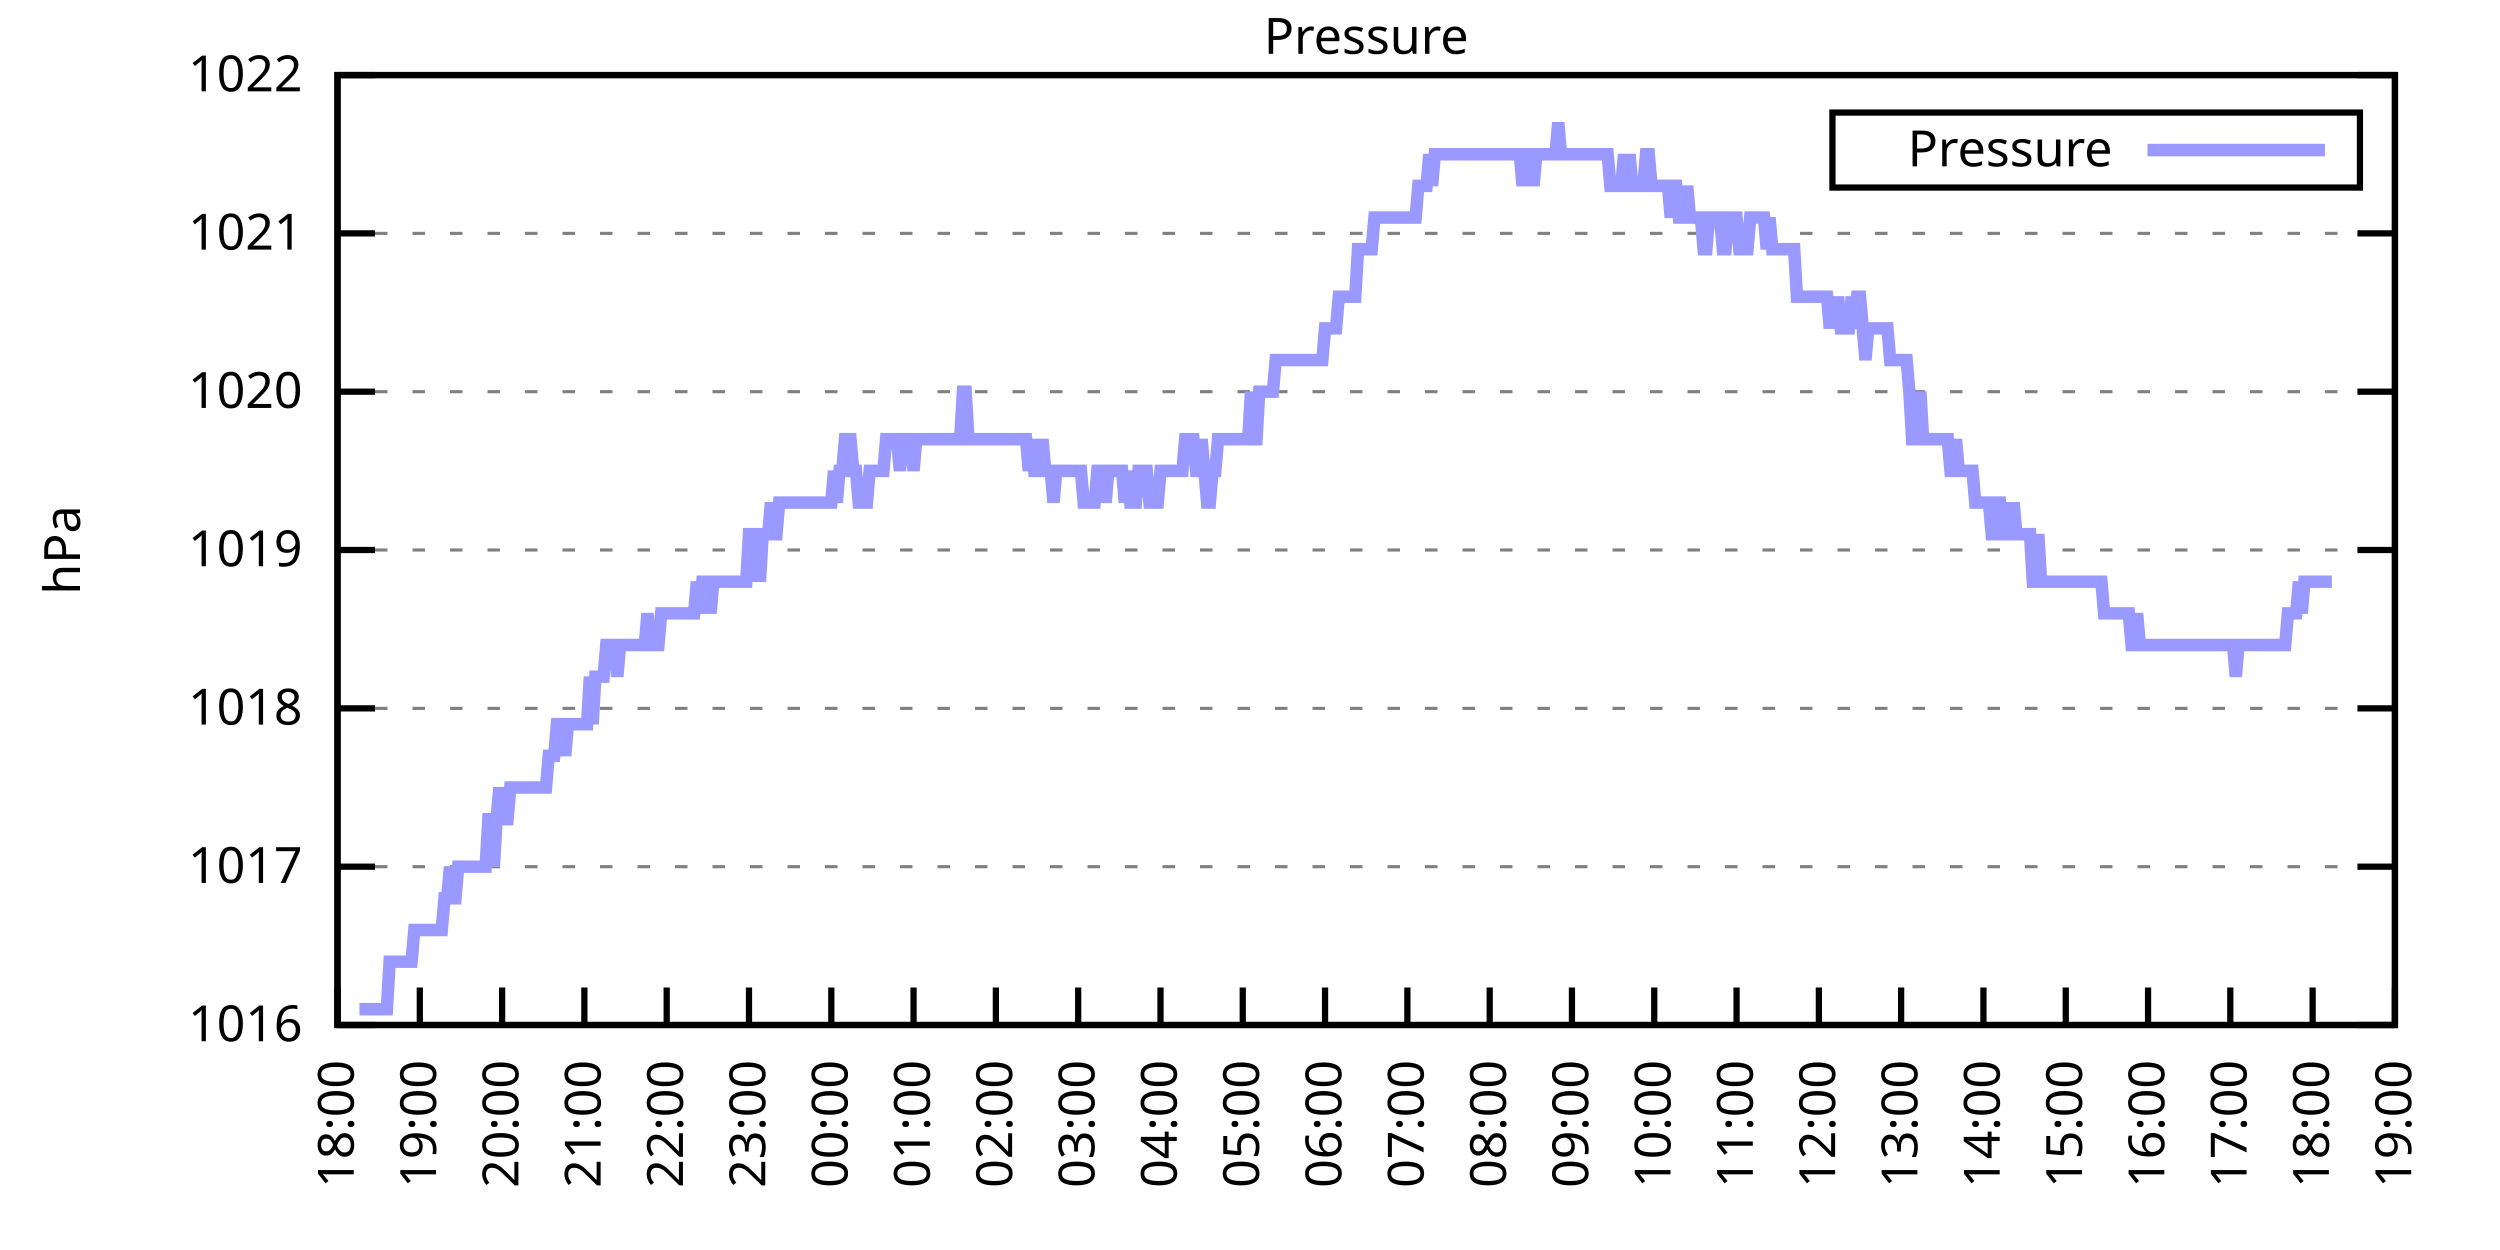
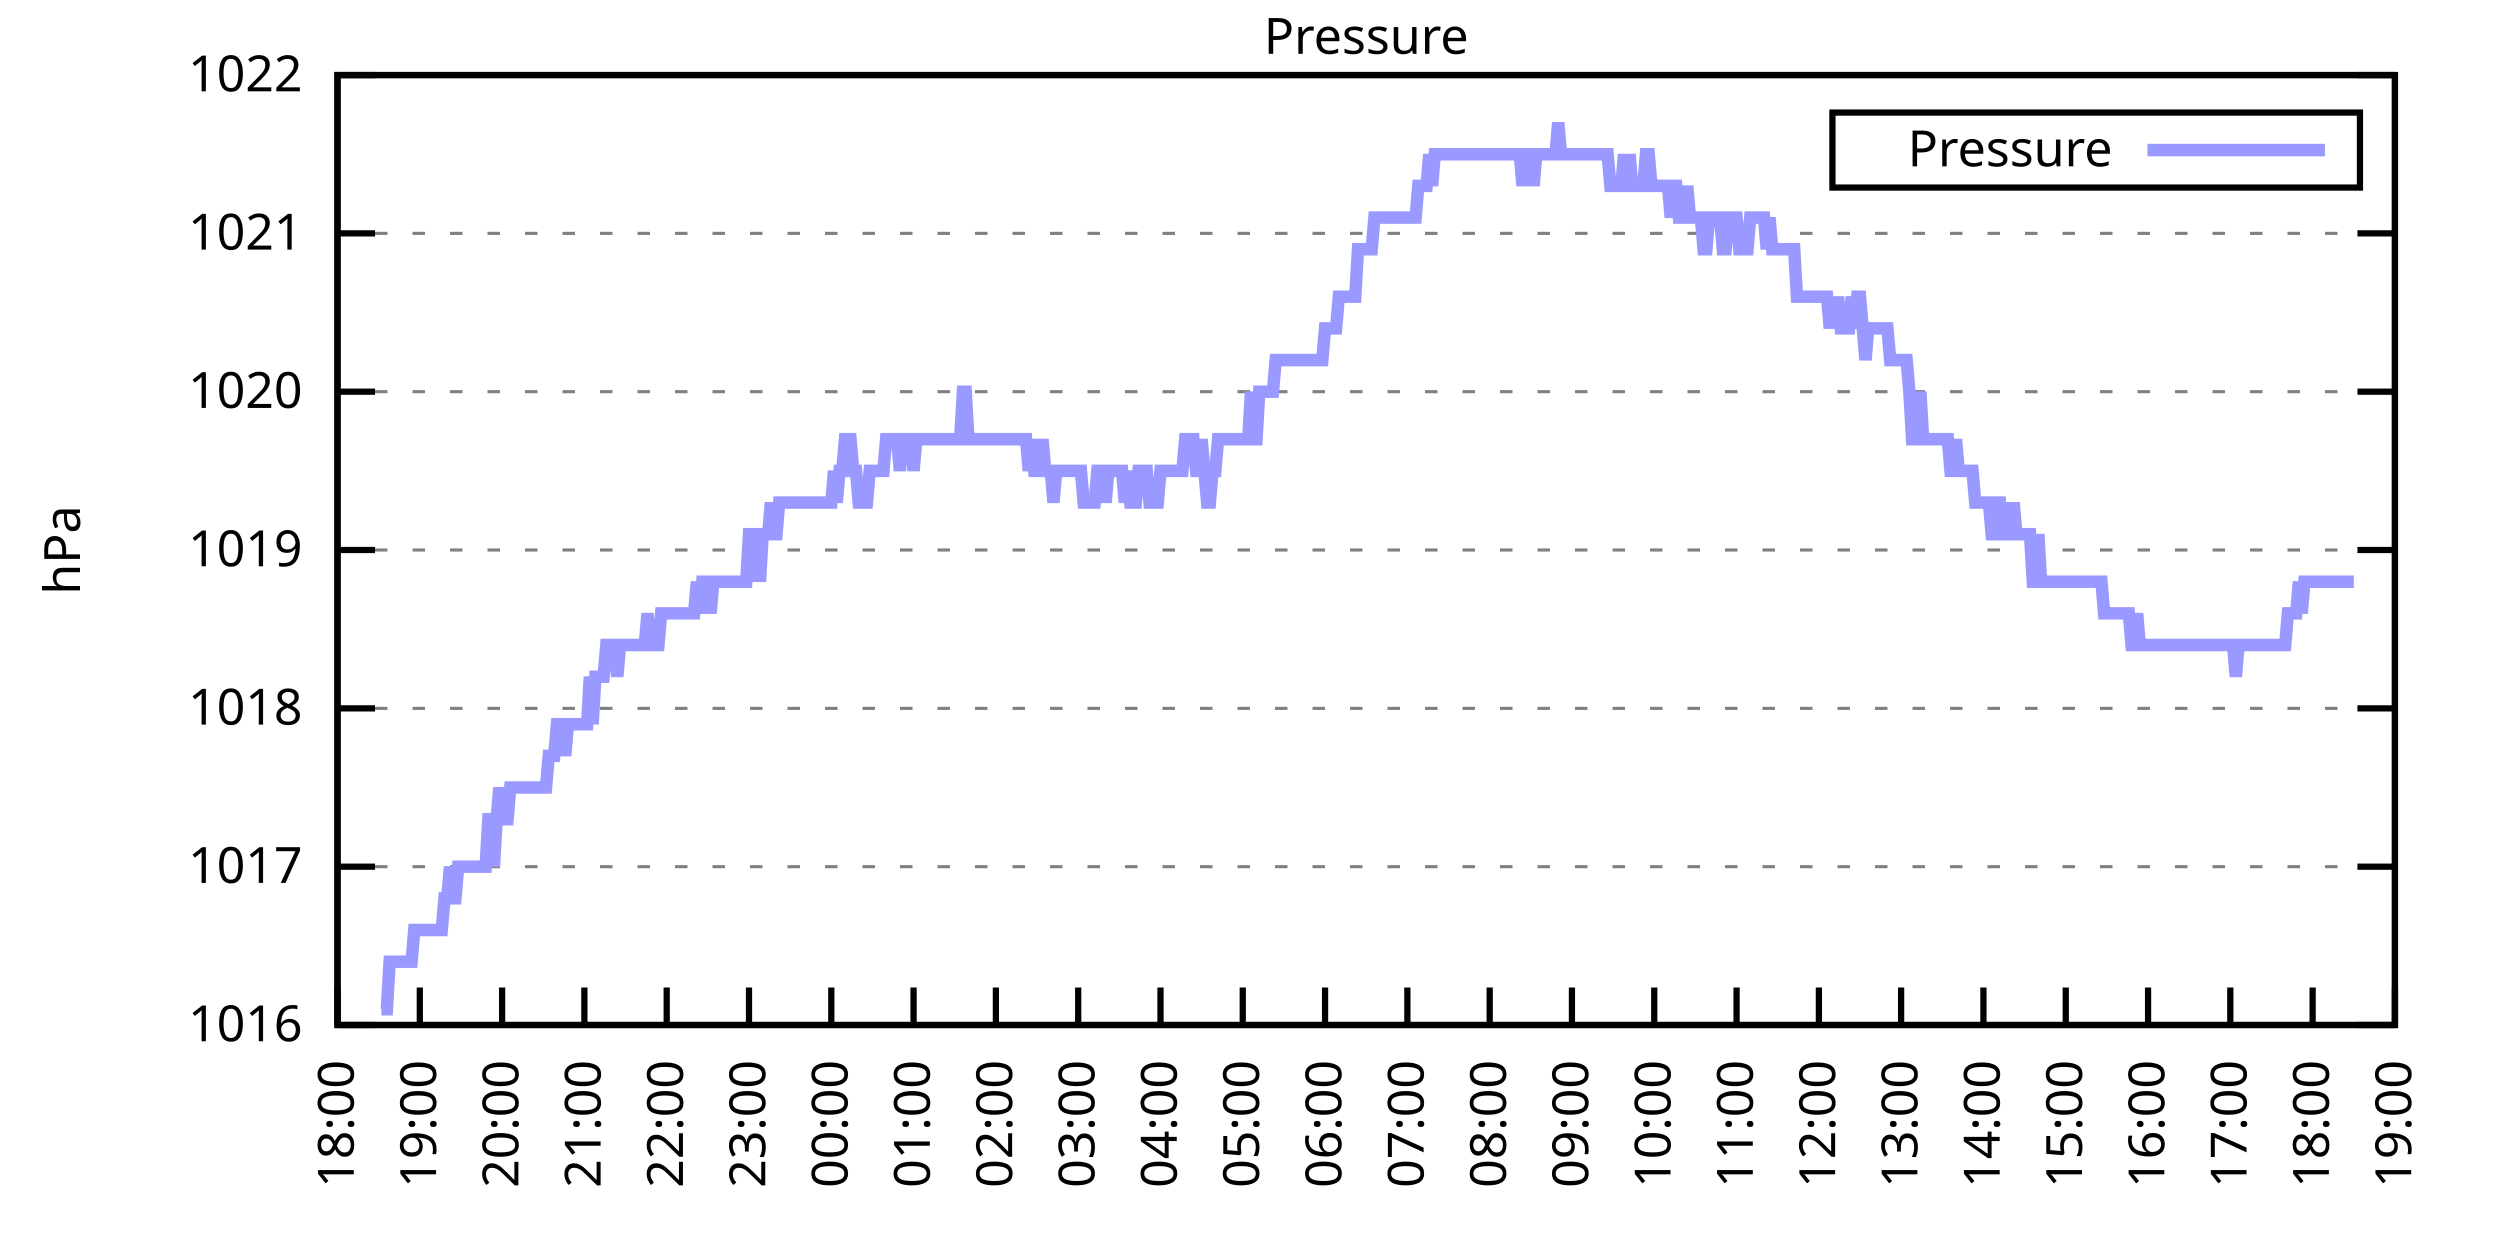
<svg xmlns="http://www.w3.org/2000/svg" xmlns:xlink="http://www.w3.org/1999/xlink" width="400" height="200" viewBox="0 0 400 200">
  <g id="gnuplot_canvas">
    <rect x="0" y="0" width="400" height="200" fill="none" />
    <defs>
      <circle id="gpDot" r="0.5" stroke-width="0.5" stroke="currentColor" />
      <path id="gpPt0" stroke-width="0.333" stroke="currentColor" d="M-1,0 h2 M0,-1 v2" />
      <path id="gpPt1" stroke-width="0.333" stroke="currentColor" d="M-1,-1 L1,1 M1,-1 L-1,1" />
      <path id="gpPt2" stroke-width="0.333" stroke="currentColor" d="M-1,0 L1,0 M0,-1 L0,1 M-1,-1 L1,1 M-1,1 L1,-1" />
      <rect id="gpPt3" stroke-width="0.333" stroke="currentColor" x="-1" y="-1" width="2" height="2" />
      <rect id="gpPt4" stroke-width="0.333" stroke="currentColor" fill="currentColor" x="-1" y="-1" width="2" height="2" />
      <circle id="gpPt5" stroke-width="0.333" stroke="currentColor" cx="0" cy="0" r="1" />
      <use xlink:href="#gpPt5" id="gpPt6" fill="currentColor" stroke="none" />
      <path id="gpPt7" stroke-width="0.333" stroke="currentColor" d="M0,-1.33 L-1.33,0.67 L1.33,0.67 z" />
      <use xlink:href="#gpPt7" id="gpPt8" fill="currentColor" stroke="none" />
      <use xlink:href="#gpPt7" id="gpPt9" stroke="currentColor" transform="rotate(180)" />
      <use xlink:href="#gpPt9" id="gpPt10" fill="currentColor" stroke="none" />
      <use xlink:href="#gpPt3" id="gpPt11" stroke="currentColor" transform="rotate(45)" />
      <use xlink:href="#gpPt11" id="gpPt12" fill="currentColor" stroke="none" />
      <path id="gpPt13" stroke-width="0.333" stroke="currentColor" d="M0,1.330 L1.265,0.411 L0.782,-1.067 L-0.782,-1.076 L-1.265,0.411 z" />
      <use xlink:href="#gpPt13" id="gpPt14" fill="currentColor" stroke="none" />
      <filter id="textbox" filterUnits="objectBoundingBox" x="0" y="0" height="1" width="1">
        <feFlood flood-color="white" flood-opacity="1" result="bgnd" />
        <feComposite in="SourceGraphic" in2="bgnd" operator="atop" />
      </filter>
      <filter id="greybox" filterUnits="objectBoundingBox" x="0" y="0" height="1" width="1">
        <feFlood flood-color="lightgrey" flood-opacity="1" result="grey" />
        <feComposite in="SourceGraphic" in2="grey" operator="atop" />
      </filter>
    </defs>
    <g fill="none" color="white" stroke="currentColor" stroke-width="1.00" stroke-linecap="butt" stroke-linejoin="miter">
</g>
    <g fill="none" color="black" stroke="currentColor" stroke-width="1.00" stroke-linecap="butt" stroke-linejoin="miter">
      <g stroke="none" shape-rendering="crispEdges">
        <polygon fill="rgb(255, 255, 255)" points="54.00,164.00 383.18,164.00 383.18,12.02 54.00,12.02 " />
      </g>
    </g>
    <g fill="none" color="black" stroke="currentColor" stroke-width="1.00" stroke-linecap="butt" stroke-linejoin="miter">
</g>
    <g fill="none" color="black" stroke="black" stroke-width="0.50" stroke-linecap="butt" stroke-linejoin="miter">
</g>
    <g fill="none" color="gray" stroke="currentColor" stroke-width="0.50" stroke-linecap="butt" stroke-linejoin="miter">
      <path stroke="gray" stroke-dasharray="2,4" class="gridline" d="M54.00,164.00 L383.19,164.00  " />
    </g>
    <g fill="none" color="gray" stroke="gray" stroke-width="1.00" stroke-linecap="butt" stroke-linejoin="miter">
</g>
    <g fill="none" color="black" stroke="currentColor" stroke-width="1.00" stroke-linecap="butt" stroke-linejoin="miter">
      <path stroke="black" d="M54.00,164.00 L60.00,164.00 M383.19,164.00 L377.19,164.00  " />
      <g transform="translate(48.40,166.60)" stroke="none" fill="black" font-family="Sans" font-size="8.00" text-anchor="end">
        <text>
          <tspan font-family="Sans"> 1016</tspan>
        </text>
      </g>
    </g>
    <g fill="none" color="black" stroke="currentColor" stroke-width="1.00" stroke-linecap="butt" stroke-linejoin="miter">
</g>
    <g fill="none" color="black" stroke="black" stroke-width="0.50" stroke-linecap="butt" stroke-linejoin="miter">
</g>
    <g fill="none" color="gray" stroke="currentColor" stroke-width="0.50" stroke-linecap="butt" stroke-linejoin="miter">
      <path stroke="gray" stroke-dasharray="2,4" class="gridline" d="M54.00,138.67 L383.19,138.67  " />
    </g>
    <g fill="none" color="gray" stroke="gray" stroke-width="1.00" stroke-linecap="butt" stroke-linejoin="miter">
</g>
    <g fill="none" color="black" stroke="currentColor" stroke-width="1.00" stroke-linecap="butt" stroke-linejoin="miter">
      <path stroke="black" d="M54.00,138.67 L60.00,138.67 M383.19,138.67 L377.19,138.67  " />
      <g transform="translate(48.40,141.27)" stroke="none" fill="black" font-family="Sans" font-size="8.00" text-anchor="end">
        <text>
          <tspan font-family="Sans"> 1017</tspan>
        </text>
      </g>
    </g>
    <g fill="none" color="black" stroke="currentColor" stroke-width="1.00" stroke-linecap="butt" stroke-linejoin="miter">
</g>
    <g fill="none" color="black" stroke="black" stroke-width="0.50" stroke-linecap="butt" stroke-linejoin="miter">
</g>
    <g fill="none" color="gray" stroke="currentColor" stroke-width="0.50" stroke-linecap="butt" stroke-linejoin="miter">
      <path stroke="gray" stroke-dasharray="2,4" class="gridline" d="M54.00,113.34 L383.19,113.34  " />
    </g>
    <g fill="none" color="gray" stroke="gray" stroke-width="1.00" stroke-linecap="butt" stroke-linejoin="miter">
</g>
    <g fill="none" color="black" stroke="currentColor" stroke-width="1.00" stroke-linecap="butt" stroke-linejoin="miter">
      <path stroke="black" d="M54.00,113.34 L60.00,113.34 M383.19,113.34 L377.19,113.34  " />
      <g transform="translate(48.40,115.94)" stroke="none" fill="black" font-family="Sans" font-size="8.00" text-anchor="end">
        <text>
          <tspan font-family="Sans"> 1018</tspan>
        </text>
      </g>
    </g>
    <g fill="none" color="black" stroke="currentColor" stroke-width="1.00" stroke-linecap="butt" stroke-linejoin="miter">
</g>
    <g fill="none" color="black" stroke="black" stroke-width="0.50" stroke-linecap="butt" stroke-linejoin="miter">
</g>
    <g fill="none" color="gray" stroke="currentColor" stroke-width="0.50" stroke-linecap="butt" stroke-linejoin="miter">
      <path stroke="gray" stroke-dasharray="2,4" class="gridline" d="M54.00,88.00 L383.19,88.00  " />
    </g>
    <g fill="none" color="gray" stroke="gray" stroke-width="1.00" stroke-linecap="butt" stroke-linejoin="miter">
</g>
    <g fill="none" color="black" stroke="currentColor" stroke-width="1.00" stroke-linecap="butt" stroke-linejoin="miter">
      <path stroke="black" d="M54.00,88.00 L60.00,88.00 M383.19,88.00 L377.19,88.00  " />
      <g transform="translate(48.40,90.60)" stroke="none" fill="black" font-family="Sans" font-size="8.00" text-anchor="end">
        <text>
          <tspan font-family="Sans"> 1019</tspan>
        </text>
      </g>
    </g>
    <g fill="none" color="black" stroke="currentColor" stroke-width="1.00" stroke-linecap="butt" stroke-linejoin="miter">
</g>
    <g fill="none" color="black" stroke="black" stroke-width="0.50" stroke-linecap="butt" stroke-linejoin="miter">
</g>
    <g fill="none" color="gray" stroke="currentColor" stroke-width="0.50" stroke-linecap="butt" stroke-linejoin="miter">
      <path stroke="gray" stroke-dasharray="2,4" class="gridline" d="M54.00,62.67 L383.19,62.67  " />
    </g>
    <g fill="none" color="gray" stroke="gray" stroke-width="1.00" stroke-linecap="butt" stroke-linejoin="miter">
</g>
    <g fill="none" color="black" stroke="currentColor" stroke-width="1.00" stroke-linecap="butt" stroke-linejoin="miter">
      <path stroke="black" d="M54.00,62.67 L60.00,62.67 M383.19,62.67 L377.19,62.67  " />
      <g transform="translate(48.40,65.27)" stroke="none" fill="black" font-family="Sans" font-size="8.00" text-anchor="end">
        <text>
          <tspan font-family="Sans"> 1020</tspan>
        </text>
      </g>
    </g>
    <g fill="none" color="black" stroke="currentColor" stroke-width="1.00" stroke-linecap="butt" stroke-linejoin="miter">
</g>
    <g fill="none" color="black" stroke="black" stroke-width="0.50" stroke-linecap="butt" stroke-linejoin="miter">
</g>
    <g fill="none" color="gray" stroke="currentColor" stroke-width="0.50" stroke-linecap="butt" stroke-linejoin="miter">
      <path stroke="gray" stroke-dasharray="2,4" class="gridline" d="M54.00,37.34 L383.19,37.34  " />
    </g>
    <g fill="none" color="gray" stroke="gray" stroke-width="1.00" stroke-linecap="butt" stroke-linejoin="miter">
</g>
    <g fill="none" color="black" stroke="currentColor" stroke-width="1.00" stroke-linecap="butt" stroke-linejoin="miter">
      <path stroke="black" d="M54.00,37.34 L60.00,37.34 M383.19,37.34 L377.19,37.34  " />
      <g transform="translate(48.40,39.94)" stroke="none" fill="black" font-family="Sans" font-size="8.00" text-anchor="end">
        <text>
          <tspan font-family="Sans"> 1021</tspan>
        </text>
      </g>
    </g>
    <g fill="none" color="black" stroke="currentColor" stroke-width="1.00" stroke-linecap="butt" stroke-linejoin="miter">
</g>
    <g fill="none" color="black" stroke="black" stroke-width="0.50" stroke-linecap="butt" stroke-linejoin="miter">
</g>
    <g fill="none" color="gray" stroke="currentColor" stroke-width="0.50" stroke-linecap="butt" stroke-linejoin="miter">
      <path stroke="gray" stroke-dasharray="2,4" class="gridline" d="M54.00,12.01 L383.19,12.01  " />
    </g>
    <g fill="none" color="gray" stroke="gray" stroke-width="1.00" stroke-linecap="butt" stroke-linejoin="miter">
</g>
    <g fill="none" color="black" stroke="currentColor" stroke-width="1.00" stroke-linecap="butt" stroke-linejoin="miter">
      <path stroke="black" d="M54.00,12.01 L60.00,12.01 M383.19,12.01 L377.19,12.01  " />
      <g transform="translate(48.40,14.61)" stroke="none" fill="black" font-family="Sans" font-size="8.00" text-anchor="end">
        <text>
          <tspan font-family="Sans"> 1022</tspan>
        </text>
      </g>
    </g>
    <g fill="none" color="black" stroke="currentColor" stroke-width="1.00" stroke-linecap="butt" stroke-linejoin="miter">
      <path stroke="black" d="M54.00,164.00 L54.00,158.00  " />
      <g transform="translate(56.60,169.60) rotate(270.00)" stroke="none" fill="black" font-family="Sans" font-size="8.00" text-anchor="end">
        <text>
          <tspan font-family="Sans">18:00</tspan>
        </text>
      </g>
    </g>
    <g fill="none" color="black" stroke="currentColor" stroke-width="1.00" stroke-linecap="butt" stroke-linejoin="miter">
      <path stroke="black" d="M67.17,164.00 L67.17,158.00  " />
      <g transform="translate(69.77,169.60) rotate(270.00)" stroke="none" fill="black" font-family="Sans" font-size="8.00" text-anchor="end">
        <text>
          <tspan font-family="Sans">19:00</tspan>
        </text>
      </g>
    </g>
    <g fill="none" color="black" stroke="currentColor" stroke-width="1.00" stroke-linecap="butt" stroke-linejoin="miter">
      <path stroke="black" d="M80.34,164.00 L80.34,158.00  " />
      <g transform="translate(82.94,169.60) rotate(270.00)" stroke="none" fill="black" font-family="Sans" font-size="8.00" text-anchor="end">
        <text>
          <tspan font-family="Sans">20:00</tspan>
        </text>
      </g>
    </g>
    <g fill="none" color="black" stroke="currentColor" stroke-width="1.00" stroke-linecap="butt" stroke-linejoin="miter">
      <path stroke="black" d="M93.50,164.00 L93.50,158.00  " />
      <g transform="translate(96.10,169.60) rotate(270.00)" stroke="none" fill="black" font-family="Sans" font-size="8.00" text-anchor="end">
        <text>
          <tspan font-family="Sans">21:00</tspan>
        </text>
      </g>
    </g>
    <g fill="none" color="black" stroke="currentColor" stroke-width="1.00" stroke-linecap="butt" stroke-linejoin="miter">
      <path stroke="black" d="M106.67,164.00 L106.67,158.00  " />
      <g transform="translate(109.27,169.60) rotate(270.00)" stroke="none" fill="black" font-family="Sans" font-size="8.00" text-anchor="end">
        <text>
          <tspan font-family="Sans">22:00</tspan>
        </text>
      </g>
    </g>
    <g fill="none" color="black" stroke="currentColor" stroke-width="1.00" stroke-linecap="butt" stroke-linejoin="miter">
      <path stroke="black" d="M119.84,164.00 L119.84,158.00  " />
      <g transform="translate(122.44,169.60) rotate(270.00)" stroke="none" fill="black" font-family="Sans" font-size="8.00" text-anchor="end">
        <text>
          <tspan font-family="Sans">23:00</tspan>
        </text>
      </g>
    </g>
    <g fill="none" color="black" stroke="currentColor" stroke-width="1.00" stroke-linecap="butt" stroke-linejoin="miter">
      <path stroke="black" d="M133.01,164.00 L133.01,158.00  " />
      <g transform="translate(135.61,169.60) rotate(270.00)" stroke="none" fill="black" font-family="Sans" font-size="8.00" text-anchor="end">
        <text>
          <tspan font-family="Sans">00:00</tspan>
        </text>
      </g>
    </g>
    <g fill="none" color="black" stroke="currentColor" stroke-width="1.00" stroke-linecap="butt" stroke-linejoin="miter">
      <path stroke="black" d="M146.17,164.00 L146.17,158.00  " />
      <g transform="translate(148.77,169.60) rotate(270.00)" stroke="none" fill="black" font-family="Sans" font-size="8.00" text-anchor="end">
        <text>
          <tspan font-family="Sans">01:00</tspan>
        </text>
      </g>
    </g>
    <g fill="none" color="black" stroke="currentColor" stroke-width="1.00" stroke-linecap="butt" stroke-linejoin="miter">
      <path stroke="black" d="M159.34,164.00 L159.34,158.00  " />
      <g transform="translate(161.94,169.60) rotate(270.00)" stroke="none" fill="black" font-family="Sans" font-size="8.00" text-anchor="end">
        <text>
          <tspan font-family="Sans">02:00</tspan>
        </text>
      </g>
    </g>
    <g fill="none" color="black" stroke="currentColor" stroke-width="1.00" stroke-linecap="butt" stroke-linejoin="miter">
      <path stroke="black" d="M172.51,164.00 L172.51,158.00  " />
      <g transform="translate(175.11,169.60) rotate(270.00)" stroke="none" fill="black" font-family="Sans" font-size="8.00" text-anchor="end">
        <text>
          <tspan font-family="Sans">03:00</tspan>
        </text>
      </g>
    </g>
    <g fill="none" color="black" stroke="currentColor" stroke-width="1.00" stroke-linecap="butt" stroke-linejoin="miter">
      <path stroke="black" d="M185.68,164.00 L185.68,158.00  " />
      <g transform="translate(188.28,169.60) rotate(270.00)" stroke="none" fill="black" font-family="Sans" font-size="8.00" text-anchor="end">
        <text>
          <tspan font-family="Sans">04:00</tspan>
        </text>
      </g>
    </g>
    <g fill="none" color="black" stroke="currentColor" stroke-width="1.00" stroke-linecap="butt" stroke-linejoin="miter">
      <path stroke="black" d="M198.84,164.00 L198.84,158.00  " />
      <g transform="translate(201.44,169.60) rotate(270.00)" stroke="none" fill="black" font-family="Sans" font-size="8.00" text-anchor="end">
        <text>
          <tspan font-family="Sans">05:00</tspan>
        </text>
      </g>
    </g>
    <g fill="none" color="black" stroke="currentColor" stroke-width="1.00" stroke-linecap="butt" stroke-linejoin="miter">
      <path stroke="black" d="M212.01,164.00 L212.01,158.00  " />
      <g transform="translate(214.61,169.60) rotate(270.00)" stroke="none" fill="black" font-family="Sans" font-size="8.00" text-anchor="end">
        <text>
          <tspan font-family="Sans">06:00</tspan>
        </text>
      </g>
    </g>
    <g fill="none" color="black" stroke="currentColor" stroke-width="1.00" stroke-linecap="butt" stroke-linejoin="miter">
      <path stroke="black" d="M225.18,164.00 L225.18,158.00  " />
      <g transform="translate(227.78,169.60) rotate(270.00)" stroke="none" fill="black" font-family="Sans" font-size="8.00" text-anchor="end">
        <text>
          <tspan font-family="Sans">07:00</tspan>
        </text>
      </g>
    </g>
    <g fill="none" color="black" stroke="currentColor" stroke-width="1.00" stroke-linecap="butt" stroke-linejoin="miter">
      <path stroke="black" d="M238.35,164.00 L238.35,158.00  " />
      <g transform="translate(240.95,169.60) rotate(270.00)" stroke="none" fill="black" font-family="Sans" font-size="8.00" text-anchor="end">
        <text>
          <tspan font-family="Sans">08:00</tspan>
        </text>
      </g>
    </g>
    <g fill="none" color="black" stroke="currentColor" stroke-width="1.00" stroke-linecap="butt" stroke-linejoin="miter">
      <path stroke="black" d="M251.51,164.00 L251.51,158.00  " />
      <g transform="translate(254.11,169.60) rotate(270.00)" stroke="none" fill="black" font-family="Sans" font-size="8.00" text-anchor="end">
        <text>
          <tspan font-family="Sans">09:00</tspan>
        </text>
      </g>
    </g>
    <g fill="none" color="black" stroke="currentColor" stroke-width="1.00" stroke-linecap="butt" stroke-linejoin="miter">
      <path stroke="black" d="M264.68,164.00 L264.68,158.00  " />
      <g transform="translate(267.28,169.60) rotate(270.00)" stroke="none" fill="black" font-family="Sans" font-size="8.00" text-anchor="end">
        <text>
          <tspan font-family="Sans">10:00</tspan>
        </text>
      </g>
    </g>
    <g fill="none" color="black" stroke="currentColor" stroke-width="1.00" stroke-linecap="butt" stroke-linejoin="miter">
      <path stroke="black" d="M277.85,164.00 L277.85,158.00  " />
      <g transform="translate(280.45,169.60) rotate(270.00)" stroke="none" fill="black" font-family="Sans" font-size="8.00" text-anchor="end">
        <text>
          <tspan font-family="Sans">11:00</tspan>
        </text>
      </g>
    </g>
    <g fill="none" color="black" stroke="currentColor" stroke-width="1.00" stroke-linecap="butt" stroke-linejoin="miter">
      <path stroke="black" d="M291.02,164.00 L291.02,158.00  " />
      <g transform="translate(293.62,169.60) rotate(270.00)" stroke="none" fill="black" font-family="Sans" font-size="8.00" text-anchor="end">
        <text>
          <tspan font-family="Sans">12:00</tspan>
        </text>
      </g>
    </g>
    <g fill="none" color="black" stroke="currentColor" stroke-width="1.00" stroke-linecap="butt" stroke-linejoin="miter">
      <path stroke="black" d="M304.18,164.00 L304.18,158.00  " />
      <g transform="translate(306.78,169.60) rotate(270.00)" stroke="none" fill="black" font-family="Sans" font-size="8.00" text-anchor="end">
        <text>
          <tspan font-family="Sans">13:00</tspan>
        </text>
      </g>
    </g>
    <g fill="none" color="black" stroke="currentColor" stroke-width="1.00" stroke-linecap="butt" stroke-linejoin="miter">
      <path stroke="black" d="M317.35,164.00 L317.35,158.00  " />
      <g transform="translate(319.95,169.60) rotate(270.00)" stroke="none" fill="black" font-family="Sans" font-size="8.00" text-anchor="end">
        <text>
          <tspan font-family="Sans">14:00</tspan>
        </text>
      </g>
    </g>
    <g fill="none" color="black" stroke="currentColor" stroke-width="1.00" stroke-linecap="butt" stroke-linejoin="miter">
      <path stroke="black" d="M330.52,164.00 L330.52,158.00  " />
      <g transform="translate(333.12,169.60) rotate(270.00)" stroke="none" fill="black" font-family="Sans" font-size="8.00" text-anchor="end">
        <text>
          <tspan font-family="Sans">15:00</tspan>
        </text>
      </g>
    </g>
    <g fill="none" color="black" stroke="currentColor" stroke-width="1.00" stroke-linecap="butt" stroke-linejoin="miter">
      <path stroke="black" d="M343.69,164.00 L343.69,158.00  " />
      <g transform="translate(346.29,169.60) rotate(270.00)" stroke="none" fill="black" font-family="Sans" font-size="8.00" text-anchor="end">
        <text>
          <tspan font-family="Sans">16:00</tspan>
        </text>
      </g>
    </g>
    <g fill="none" color="black" stroke="currentColor" stroke-width="1.00" stroke-linecap="butt" stroke-linejoin="miter">
      <path stroke="black" d="M356.85,164.00 L356.85,158.00  " />
      <g transform="translate(359.45,169.60) rotate(270.00)" stroke="none" fill="black" font-family="Sans" font-size="8.00" text-anchor="end">
        <text>
          <tspan font-family="Sans">17:00</tspan>
        </text>
      </g>
    </g>
    <g fill="none" color="black" stroke="currentColor" stroke-width="1.00" stroke-linecap="butt" stroke-linejoin="miter">
      <path stroke="black" d="M370.02,164.00 L370.02,158.00  " />
      <g transform="translate(372.62,169.60) rotate(270.00)" stroke="none" fill="black" font-family="Sans" font-size="8.00" text-anchor="end">
        <text>
          <tspan font-family="Sans">18:00</tspan>
        </text>
      </g>
    </g>
    <g fill="none" color="black" stroke="currentColor" stroke-width="1.00" stroke-linecap="butt" stroke-linejoin="miter">
      <path stroke="black" d="M383.19,164.00 L383.19,158.00  " />
      <g transform="translate(385.79,169.60) rotate(270.00)" stroke="none" fill="black" font-family="Sans" font-size="8.00" text-anchor="end">
        <text>
          <tspan font-family="Sans">19:00</tspan>
        </text>
      </g>
    </g>
    <g fill="none" color="black" stroke="currentColor" stroke-width="1.00" stroke-linecap="butt" stroke-linejoin="miter">
</g>
    <g fill="none" color="black" stroke="currentColor" stroke-width="1.00" stroke-linecap="butt" stroke-linejoin="miter">
      <path stroke="black" d="M54.00,12.01 L54.00,164.00 L383.19,164.00 L383.19,12.01 L54.00,12.01 Z  " />
    </g>
    <g fill="none" color="black" stroke="currentColor" stroke-width="1.00" stroke-linecap="butt" stroke-linejoin="miter">
</g>
    <g fill="none" color="black" stroke="currentColor" stroke-width="1.00" stroke-linecap="butt" stroke-linejoin="miter">
      <path stroke="black" d="M293.19,30.01 L293.19,18.01 L377.59,18.01 L377.59,30.01 L293.19,30.01 Z  " />
    </g>
    <g id="Pressure_plot_1">
      <g fill="none" color="white" stroke="black" stroke-width="2.00" stroke-linecap="butt" stroke-linejoin="miter">
</g>
      <g fill="none" color="black" stroke="currentColor" stroke-width="2.00" stroke-linecap="butt" stroke-linejoin="miter">
        <g transform="translate(337.99,26.61)" stroke="none" fill="black" font-family="Sans" font-size="8.00" text-anchor="end">
          <text>
            <tspan font-family="Sans">Pressure</tspan>
          </text>
        </g>
      </g>
      <g fill="none" color="black" stroke="currentColor" stroke-width="2.00" stroke-linecap="butt" stroke-linejoin="miter">
-         <path stroke="rgb(153, 153, 255)" d="M343.59,24.01 L371.99,24.01 M57.51,161.47 L57.95,161.47 L58.39,161.47 L58.83,161.47 L59.27,161.47 L59.71,161.47   L60.14,161.47 L60.58,161.47 L61.02,161.47 L61.46,161.47 L61.90,161.47 L62.34,153.87 L62.78,153.87 L63.22,153.87   L63.66,153.87 L64.10,153.87 L64.53,153.87 L64.97,153.87 L65.41,153.87 L65.85,153.87 L66.29,148.80 L66.73,148.80   L67.17,148.80 L67.61,148.80 L68.05,148.80 L68.48,148.80 L68.92,148.80 L69.36,148.80 L69.80,148.80 L70.24,148.80   L70.68,148.80 L71.12,143.73 L71.56,143.73 L72.00,138.67 L72.43,143.73 L72.87,143.73 L73.31,138.67 L73.75,138.67   L74.19,138.67 L74.63,138.67 L75.07,138.67 L75.51,138.67 L75.95,138.67 L76.38,138.67 L76.82,138.67 L77.26,138.67   L77.70,138.67 L78.14,131.07 L78.58,131.07 L79.02,138.67 L79.46,131.07 L79.90,126.00 L80.34,131.07 L80.77,131.07   L81.21,131.07 L81.65,126.00 L82.09,126.00 L82.53,126.00 L82.97,126.00 L83.41,126.00 L83.85,126.00 L84.29,126.00   L84.72,126.00 L85.16,126.00 L85.60,126.00 L86.04,126.00 L86.48,126.00 L86.92,126.00 L87.36,126.00 L87.80,120.94   L88.24,120.94 L88.67,120.94 L89.11,115.87 L89.55,115.87 L89.99,115.87 L90.43,120.94 L90.87,115.87 L91.31,115.87   L91.75,115.87 L92.19,115.87 L92.62,115.87 L93.06,115.87 L93.50,115.87 L93.94,115.87 L94.38,108.27 L94.82,115.87   L95.26,108.27 L95.70,108.27 L96.14,108.27 L96.58,108.27 L97.01,103.20 L97.45,103.20 L97.89,103.20 L98.33,103.20   L98.77,108.27 L99.21,103.20 L99.65,103.20 L100.09,103.20 L100.53,103.20 L100.96,103.20 L101.40,103.20 L101.84,103.20   L102.28,103.20 L102.72,103.20 L103.16,103.20 L103.60,98.14 L104.04,103.20 L104.48,103.20 L104.91,103.20 L105.35,103.20   L105.79,98.14 L106.23,98.14 L106.67,98.14 L107.11,98.14 L107.55,98.14 L107.99,98.14 L108.43,98.14 L108.87,98.14   L109.30,98.14 L109.74,98.14 L110.18,98.14 L110.62,98.14 L111.06,98.14 L111.50,93.07 L111.94,98.14 L112.38,93.07   L112.82,93.07 L113.25,93.07 L113.69,98.14 L114.13,93.07 L114.57,93.07 L115.01,93.07 L115.45,93.07 L115.89,93.07   L116.33,93.07 L116.77,93.07 L117.20,93.07 L117.64,93.07 L118.08,93.07 L118.52,93.07 L118.96,93.07 L119.40,93.07   L119.84,85.47 L120.28,85.47 L120.72,93.07 L121.15,85.47 L121.59,93.07 L122.03,85.47 L122.47,85.47 L122.91,85.47   L123.35,80.41 L123.79,85.47 L124.23,85.47 L124.67,80.41 L125.11,80.41 L125.54,80.41 L125.98,80.41 L126.42,80.41   L126.86,80.41 L127.30,80.41 L127.74,80.41 L128.18,80.41 L128.62,80.41 L129.06,80.41 L129.49,80.41 L129.93,80.41   L130.37,80.41 L130.81,80.41 L131.25,80.41 L131.69,80.41 L132.13,80.41 L132.57,80.41 L133.01,80.41 L133.44,75.34   L133.88,80.41 L134.32,75.34 L134.76,75.34 L135.20,70.27 L135.64,70.27 L136.08,70.27 L136.52,75.34 L136.96,75.34   L137.39,80.41 L137.83,80.41 L138.27,80.41 L138.71,80.41 L139.15,75.34 L139.59,75.34 L140.03,75.34 L140.47,75.34   L140.91,75.34 L141.35,75.34 L141.78,70.27 L142.22,70.27 L142.66,70.27 L143.10,70.27 L143.54,70.27 L143.98,75.34   L144.42,70.27 L144.86,70.27 L145.30,70.27 L145.73,70.27 L146.17,75.34 L146.61,70.27 L147.05,70.27 L147.49,70.27   L147.93,70.27 L148.37,70.27 L148.81,70.27 L149.25,70.27 L149.68,70.27 L150.12,70.27 L150.56,70.27 L151.00,70.27   L151.44,70.27 L151.88,70.27 L152.32,70.27 L152.76,70.27 L153.20,70.27 L153.63,70.27 L154.07,62.67 L154.51,62.67   L154.95,70.27 L155.39,70.27 L155.83,70.27 L156.27,70.27 L156.71,70.27 L157.15,70.27 L157.59,70.27 L158.02,70.27   L158.46,70.27 L158.90,70.27 L159.34,70.27 L159.78,70.27 L160.22,70.27 L160.66,70.27 L161.10,70.27 L161.54,70.27   L161.97,70.27 L162.41,70.27 L162.85,70.27 L163.29,70.27 L163.73,70.27 L164.17,70.27 L164.61,75.34 L165.05,70.27   L165.49,75.34 L165.92,75.34 L166.36,75.34 L166.80,70.27 L167.24,75.34 L167.68,75.34 L168.12,75.34 L168.56,80.41   L169.00,75.34 L169.44,75.34 L169.87,75.34 L170.31,75.34 L170.75,75.34 L171.19,75.34 L171.63,75.34 L172.07,75.34   L172.51,75.34 L172.95,75.34 L173.39,80.41 L173.83,80.41 L174.26,80.41 L174.70,80.41 L175.14,80.41 L175.58,75.34   L176.02,75.34 L176.46,75.34 L176.90,80.41 L177.34,75.34 L177.78,75.34 L178.21,75.34 L178.65,75.34 L179.09,75.34   L179.53,75.34 L179.97,80.41 L180.41,75.34 L180.85,80.41 L181.29,80.41 L181.73,80.41 L182.16,75.34 L182.60,75.34   L183.04,75.34 L183.48,75.34 L183.92,80.41 L184.36,80.41 L184.80,80.41 L185.24,80.41 L185.68,75.34 L186.11,75.34   L186.55,75.34 L186.99,75.34 L187.43,75.34 L187.87,75.34 L188.31,75.34 L188.75,75.34 L189.19,75.34 L189.63,70.27   L190.07,70.27 L190.50,70.27 L190.94,70.27 L191.38,75.34 L191.82,75.34 L192.26,70.27 L192.70,75.34 L193.14,80.41   L193.58,80.41 L194.02,75.34 L194.45,75.34 L194.89,70.27 L195.33,70.27 L195.77,70.27 L196.21,70.27 L196.65,70.27   L197.09,70.27 L197.53,70.27 L197.97,70.27 L198.40,70.27 L198.84,70.27 L199.28,70.27 L199.72,70.27 L200.16,62.67   L200.60,70.27 L201.04,70.27 L201.48,62.67 L201.92,62.67 L202.35,62.67 L202.79,62.67 L203.23,62.67 L203.67,62.67   L204.11,57.61 L204.55,57.61 L204.99,57.61 L205.43,57.61 L205.87,57.61 L206.31,57.61 L206.74,57.61 L207.18,57.61   L207.62,57.61 L208.06,57.61 L208.50,57.61 L208.94,57.61 L209.38,57.61 L209.82,57.61 L210.26,57.61 L210.69,57.61   L211.13,57.61 L211.57,57.61 L212.01,52.54 L212.45,52.54 L212.89,52.54 L213.33,52.54 L213.77,52.54 L214.21,47.47   L214.64,47.47 L215.08,47.47 L215.52,47.47 L215.96,47.47 L216.40,47.47 L216.84,47.47 L217.28,39.87 L217.72,39.87   L218.16,39.87 L218.60,39.87 L219.03,39.87 L219.47,39.87 L219.91,34.81 L220.35,34.81 L220.79,34.81 L221.23,34.81   L221.67,34.81 L222.11,34.81 L222.55,34.81 L222.98,34.81 L223.42,34.81 L223.86,34.81 L224.30,34.81 L224.74,34.81   L225.18,34.81 L225.62,34.81 L226.06,34.81 L226.50,34.81 L226.93,29.74 L227.37,29.74 L227.81,29.74 L228.25,29.74   L228.69,24.68 L229.13,29.74 L229.57,24.68 L230.01,24.68 L230.45,24.68 L230.88,24.68 L231.32,24.68 L231.76,24.68   L232.20,24.68 L232.64,24.68 L233.08,24.68 L233.52,24.68 L233.96,24.68 L234.40,24.68 L234.84,24.68 L235.27,24.68   L235.71,24.68 L236.15,24.68 L236.59,24.68 L237.03,24.68 L237.47,24.68 L237.91,24.68 L238.35,24.68 L238.79,24.68   L239.22,24.68 L239.66,24.68 L240.10,24.68 L240.54,24.68 L240.98,24.68 L241.42,24.68 L241.86,24.68 L242.30,24.68   L242.74,24.68 L243.17,24.68 L243.61,29.74 L244.05,24.68 L244.49,24.68 L244.93,24.68 L245.37,29.74 L245.81,24.68   L246.25,24.68 L246.69,24.68 L247.12,24.68 L247.56,24.68 L248.00,24.68 L248.44,24.68 L248.88,24.68 L249.32,19.61   L249.76,24.68 L250.20,24.68 L250.64,24.68 L251.08,24.68 L251.51,24.68 L251.95,24.68 L252.39,24.68 L252.83,24.68   L253.27,24.68 L253.71,24.68 L254.15,24.68 L254.59,24.68 L255.03,24.68 L255.46,24.68 L255.90,24.68 L256.34,24.68   L256.78,24.68 L257.22,24.68 L257.66,29.74 L258.10,29.74 L258.54,29.74 L258.98,29.74 L259.41,29.74 L259.85,24.68   L260.29,29.74 L260.73,24.68 L261.17,29.74 L261.61,29.74 L262.05,29.74 L262.49,29.74 L262.93,29.74 L263.36,24.68   L263.80,24.68 L264.24,29.74 L264.68,29.74 L265.12,29.74 L265.56,29.74 L266.00,29.74 L266.44,29.74 L266.88,29.74   L267.32,34.81 L267.75,29.74 L268.19,29.74 L268.63,34.81 L269.07,34.81 L269.51,34.81 L269.95,29.74 L270.39,34.81   L270.83,34.81 L271.27,34.81 L271.70,34.81 L272.14,34.81 L272.58,39.87 L273.02,39.87 L273.46,34.81 L273.90,34.81   L274.34,34.81 L274.78,34.81 L275.22,34.81 L275.65,39.87 L276.09,39.87 L276.53,34.81 L276.97,34.81 L277.41,34.81   L277.85,34.81 L278.29,39.87 L278.73,39.87 L279.17,39.87 L279.60,39.87 L280.04,34.81 L280.48,34.81 L280.92,34.81   L281.36,34.81 L281.80,34.81 L282.24,34.81 L282.68,39.87 L283.12,34.81 L283.56,39.87 L283.99,39.87 L284.43,39.87   L284.87,39.87 L285.31,39.87 L285.75,39.87 L286.19,39.87 L286.63,39.87 L287.07,39.87 L287.51,47.47 L287.94,47.47   L288.38,47.47 L288.82,47.47 L289.26,47.47 L289.70,47.47 L290.14,47.47 L290.58,47.47 L291.02,47.47 L291.46,47.47   L291.89,47.47 L292.33,47.47 L292.77,52.54 L293.21,47.47 L293.65,52.54 L294.09,47.47 L294.53,52.54 L294.97,52.54   L295.41,52.54 L295.84,52.54 L296.28,47.47 L296.72,52.54 L297.16,47.47 L297.60,47.47 L298.04,52.54 L298.48,57.61   L298.92,52.54 L299.36,52.54 L299.80,52.54 L300.23,52.54 L300.67,52.54 L301.11,52.54 L301.55,52.54 L301.99,52.54   L302.43,57.61 L302.87,57.61 L303.31,57.61 L303.75,57.61 L304.18,57.61 L304.62,57.61 L305.06,57.61 L305.50,62.67   L305.94,70.27 L306.38,70.27 L306.82,70.27 L307.26,62.67 L307.70,70.27 L308.13,70.27 L308.57,70.27 L309.01,70.27   L309.45,70.27 L309.89,70.27 L310.33,70.27 L310.77,70.27 L311.21,70.27 L311.65,70.27 L312.08,75.34 L312.52,75.34   L312.96,70.27 L313.40,75.34 L313.84,75.34 L314.28,75.34 L314.72,75.34 L315.16,75.34 L315.60,75.34 L316.04,80.41   L316.47,80.41 L316.91,80.41 L317.35,80.41 L317.79,80.41 L318.23,80.41 L318.67,85.47 L319.11,85.47 L319.55,80.41   L319.99,80.41 L320.42,85.47 L320.86,85.47 L321.30,80.41 L321.74,85.47 L322.18,80.41 L322.62,85.47 L323.06,85.47   L323.50,85.47 L323.94,85.47 L324.37,85.47 L324.81,85.47 L325.25,93.07 L325.69,93.07 L326.13,85.47 L326.57,93.07   L327.01,93.07 L327.45,93.07 L327.89,93.07 L328.33,93.07 L328.76,93.07 L329.20,93.07 L329.64,93.07 L330.08,93.07   L330.52,93.07 L330.96,93.07 L331.40,93.07 L331.84,93.07 L332.28,93.07 L332.71,93.07 L333.15,93.07 L333.59,93.07   L334.03,93.07 L334.47,93.07 L334.91,93.07 L335.35,93.07 L335.79,93.07 L336.23,93.07 L336.66,98.14 L337.10,98.14   L337.54,98.14 L337.98,98.14 L338.42,98.14 L338.86,98.14 L339.30,98.14 L339.74,98.14 L340.18,98.14 L340.61,98.14   L341.05,103.20 L341.49,103.20 L341.93,98.14 L342.37,103.20 L342.81,103.20 L343.25,103.20 L343.69,103.20 L344.13,103.20   L344.57,103.20 L345.00,103.20 L345.44,103.20 L345.88,103.20 L346.32,103.20 L346.76,103.20 L347.20,103.20 L347.64,103.20   L348.08,103.20 L348.52,103.20 L348.95,103.20 L349.39,103.20 L349.83,103.20 L350.27,103.20 L350.71,103.20 L351.15,103.20   L351.59,103.20 L352.03,103.20 L352.47,103.20 L352.90,103.20 L353.34,103.20 L353.78,103.20 L354.22,103.20 L354.66,103.20   L355.10,103.20 L355.54,103.20 L355.98,103.20 L356.42,103.20 L356.85,103.20 L357.29,103.20 L357.73,108.27 L358.17,103.20   L358.61,103.20 L359.05,103.20 L359.49,103.20 L359.93,103.20 L360.37,103.20 L360.81,103.20 L361.24,103.20 L361.68,103.20   L362.12,103.20 L362.56,103.20 L363.00,103.20 L363.44,103.20 L363.88,103.20 L364.32,103.20 L364.76,103.20 L365.19,103.20   L365.63,103.20 L366.07,98.14 L366.51,98.14 L366.95,98.14 L367.39,98.14 L367.83,93.07 L368.27,98.14 L368.71,93.07   L369.14,93.07 L369.58,93.07 L370.02,93.07 L370.46,93.07 L370.90,93.07 L371.34,93.07 L371.78,93.07 L372.22,93.07   L372.66,93.07 L373.09,93.07  " />
+         <path stroke="rgb(153, 153, 255)" d="M343.59,24.01 L371.99,24.01 M61.02,161.47 L61.46,161.47 L61.90,161.47 L62.34,153.87 L62.78,153.87 L63.22,153.87   L63.66,153.87 L64.10,153.87 L64.53,153.87 L64.97,153.87 L65.41,153.87 L65.85,153.87 L66.29,148.80 L66.73,148.80   L67.17,148.80 L67.61,148.80 L68.05,148.80 L68.48,148.80 L68.92,148.80 L69.36,148.80 L69.80,148.80 L70.24,148.80   L70.68,148.80 L71.12,143.73 L71.56,143.73 L72.00,138.67 L72.43,143.73 L72.87,143.73 L73.31,138.67 L73.75,138.67   L74.19,138.67 L74.63,138.67 L75.07,138.67 L75.51,138.67 L75.95,138.67 L76.38,138.67 L76.82,138.67 L77.26,138.67   L77.70,138.67 L78.14,131.07 L78.58,131.07 L79.02,138.67 L79.46,131.07 L79.90,126.00 L80.34,131.07 L80.77,131.07   L81.21,131.07 L81.65,126.00 L82.09,126.00 L82.53,126.00 L82.97,126.00 L83.41,126.00 L83.85,126.00 L84.29,126.00   L84.72,126.00 L85.16,126.00 L85.60,126.00 L86.04,126.00 L86.48,126.00 L86.92,126.00 L87.36,126.00 L87.80,120.94   L88.24,120.94 L88.67,120.94 L89.11,115.87 L89.55,115.87 L89.99,115.87 L90.43,120.94 L90.87,115.87 L91.31,115.87   L91.75,115.87 L92.19,115.87 L92.62,115.87 L93.06,115.87 L93.50,115.87 L93.94,115.87 L94.38,108.27 L94.82,115.87   L95.26,108.27 L95.70,108.27 L96.14,108.27 L96.58,108.27 L97.01,103.20 L97.45,103.20 L97.89,103.20 L98.33,103.20   L98.77,108.27 L99.21,103.20 L99.65,103.20 L100.09,103.20 L100.53,103.20 L100.96,103.20 L101.40,103.20 L101.84,103.20   L102.28,103.20 L102.72,103.20 L103.16,103.20 L103.60,98.14 L104.04,103.20 L104.48,103.20 L104.91,103.20 L105.35,103.20   L105.79,98.14 L106.23,98.14 L106.67,98.14 L107.11,98.14 L107.55,98.14 L107.99,98.14 L108.43,98.14 L108.87,98.14   L109.30,98.14 L109.74,98.14 L110.18,98.14 L110.62,98.14 L111.06,98.14 L111.50,93.07 L111.94,98.14 L112.38,93.07   L112.82,93.07 L113.25,93.07 L113.69,98.14 L114.13,93.07 L114.57,93.07 L115.01,93.07 L115.45,93.07 L115.89,93.07   L116.33,93.07 L116.77,93.07 L117.20,93.07 L117.64,93.07 L118.08,93.07 L118.52,93.07 L118.96,93.07 L119.40,93.07   L119.84,85.47 L120.28,85.47 L120.72,93.07 L121.15,85.47 L121.59,93.07 L122.03,85.47 L122.47,85.47 L122.91,85.47   L123.35,80.41 L123.79,85.47 L124.23,85.47 L124.67,80.41 L125.11,80.41 L125.54,80.41 L125.98,80.41 L126.42,80.41   L126.86,80.41 L127.30,80.41 L127.74,80.41 L128.18,80.41 L128.62,80.41 L129.06,80.41 L129.49,80.41 L129.93,80.41   L130.37,80.41 L130.81,80.41 L131.25,80.41 L131.69,80.41 L132.13,80.41 L132.57,80.41 L133.01,80.41 L133.44,75.34   L133.88,80.41 L134.32,75.34 L134.76,75.34 L135.20,70.27 L135.64,70.27 L136.08,70.27 L136.52,75.34 L136.96,75.34   L137.39,80.41 L137.83,80.41 L138.27,80.41 L138.71,80.41 L139.15,75.34 L139.59,75.34 L140.03,75.34 L140.47,75.34   L140.91,75.34 L141.35,75.34 L141.78,70.27 L142.22,70.27 L142.66,70.27 L143.10,70.27 L143.54,70.27 L143.98,75.34   L144.42,70.27 L144.86,70.27 L145.30,70.27 L145.73,70.27 L146.17,75.34 L146.61,70.27 L147.05,70.27 L147.49,70.27   L147.93,70.27 L148.37,70.27 L148.81,70.27 L149.25,70.27 L149.68,70.27 L150.12,70.27 L150.56,70.27 L151.00,70.27   L151.44,70.27 L151.88,70.27 L152.32,70.27 L152.76,70.27 L153.20,70.27 L153.63,70.27 L154.07,62.67 L154.51,62.67   L154.95,70.27 L155.39,70.27 L155.83,70.27 L156.27,70.27 L156.71,70.27 L157.15,70.27 L157.59,70.27 L158.02,70.27   L158.46,70.27 L158.90,70.27 L159.34,70.27 L159.78,70.27 L160.22,70.27 L160.66,70.27 L161.10,70.27 L161.54,70.27   L161.97,70.27 L162.41,70.27 L162.85,70.27 L163.29,70.27 L163.73,70.27 L164.17,70.27 L164.61,75.34 L165.05,70.27   L165.49,75.34 L165.92,75.34 L166.36,75.34 L166.80,70.27 L167.24,75.34 L167.68,75.34 L168.12,75.34 L168.56,80.41   L169.00,75.34 L169.44,75.34 L169.87,75.34 L170.31,75.34 L170.75,75.34 L171.19,75.34 L171.63,75.34 L172.07,75.34   L172.51,75.34 L172.95,75.34 L173.39,80.41 L173.83,80.41 L174.26,80.41 L174.70,80.41 L175.14,80.41 L175.58,75.34   L176.02,75.34 L176.46,75.34 L176.90,80.41 L177.34,75.34 L177.78,75.34 L178.21,75.34 L178.65,75.34 L179.09,75.34   L179.53,75.34 L179.97,80.41 L180.41,75.34 L180.85,80.41 L181.29,80.41 L181.73,80.41 L182.16,75.34 L182.60,75.34   L183.04,75.34 L183.48,75.34 L183.92,80.41 L184.36,80.41 L184.80,80.41 L185.24,80.41 L185.68,75.34 L186.11,75.34   L186.55,75.34 L186.99,75.34 L187.43,75.34 L187.87,75.34 L188.31,75.34 L188.75,75.34 L189.19,75.34 L189.63,70.27   L190.07,70.27 L190.50,70.27 L190.94,70.27 L191.38,75.34 L191.82,75.34 L192.26,70.27 L192.70,75.34 L193.14,80.41   L193.58,80.41 L194.02,75.34 L194.45,75.34 L194.89,70.27 L195.33,70.27 L195.77,70.27 L196.21,70.27 L196.65,70.27   L197.09,70.27 L197.53,70.27 L197.97,70.27 L198.40,70.27 L198.84,70.27 L199.28,70.27 L199.72,70.27 L200.16,62.67   L200.60,70.27 L201.04,70.27 L201.48,62.67 L201.92,62.67 L202.35,62.67 L202.79,62.67 L203.23,62.67 L203.67,62.67   L204.11,57.61 L204.55,57.61 L204.99,57.61 L205.43,57.61 L205.87,57.61 L206.31,57.61 L206.74,57.61 L207.18,57.61   L207.62,57.61 L208.06,57.61 L208.50,57.61 L208.94,57.61 L209.38,57.61 L209.82,57.61 L210.26,57.61 L210.69,57.61   L211.13,57.61 L211.57,57.61 L212.01,52.54 L212.45,52.54 L212.89,52.54 L213.33,52.54 L213.77,52.54 L214.21,47.47   L214.64,47.47 L215.08,47.47 L215.52,47.47 L215.96,47.47 L216.40,47.47 L216.84,47.47 L217.28,39.87 L217.72,39.87   L218.16,39.87 L218.60,39.87 L219.03,39.87 L219.47,39.87 L219.91,34.81 L220.35,34.81 L220.79,34.81 L221.23,34.81   L221.67,34.81 L222.11,34.81 L222.55,34.81 L222.98,34.81 L223.42,34.81 L223.86,34.81 L224.30,34.81 L224.74,34.81   L225.18,34.81 L225.62,34.81 L226.06,34.81 L226.50,34.81 L226.93,29.74 L227.37,29.74 L227.81,29.74 L228.25,29.74   L228.69,24.68 L229.13,29.74 L229.57,24.68 L230.01,24.68 L230.45,24.68 L230.88,24.68 L231.32,24.68 L231.76,24.68   L232.20,24.68 L232.64,24.68 L233.08,24.68 L233.52,24.68 L233.96,24.68 L234.40,24.68 L234.84,24.68 L235.27,24.68   L235.71,24.68 L236.15,24.68 L236.59,24.68 L237.03,24.68 L237.47,24.68 L237.91,24.68 L238.35,24.68 L238.79,24.68   L239.22,24.68 L239.66,24.68 L240.10,24.68 L240.54,24.68 L240.98,24.68 L241.42,24.68 L241.86,24.68 L242.30,24.68   L242.74,24.68 L243.17,24.68 L243.61,29.74 L244.05,24.68 L244.49,24.68 L244.93,24.68 L245.37,29.74 L245.81,24.68   L246.25,24.68 L246.69,24.68 L247.12,24.68 L247.56,24.68 L248.00,24.68 L248.44,24.68 L248.88,24.68 L249.32,19.61   L249.76,24.68 L250.20,24.68 L250.64,24.68 L251.08,24.68 L251.51,24.68 L251.95,24.68 L252.39,24.68 L252.83,24.68   L253.27,24.68 L253.71,24.68 L254.15,24.68 L254.59,24.68 L255.03,24.68 L255.46,24.68 L255.90,24.68 L256.34,24.68   L256.78,24.68 L257.22,24.68 L257.66,29.74 L258.10,29.74 L258.54,29.74 L258.98,29.74 L259.41,29.74 L259.85,24.68   L260.29,29.74 L260.73,24.68 L261.17,29.74 L261.61,29.74 L262.05,29.74 L262.49,29.74 L262.93,29.74 L263.36,24.68   L263.80,24.68 L264.24,29.74 L264.68,29.74 L265.12,29.74 L265.56,29.74 L266.00,29.74 L266.44,29.74 L266.88,29.74   L267.32,34.81 L267.75,29.74 L268.19,29.74 L268.63,34.81 L269.07,34.81 L269.51,34.81 L269.95,29.74 L270.39,34.81   L270.83,34.81 L271.27,34.81 L271.70,34.81 L272.14,34.81 L272.58,39.87 L273.02,39.87 L273.46,34.81 L273.90,34.81   L274.34,34.81 L274.78,34.81 L275.22,34.81 L275.65,39.87 L276.09,39.87 L276.53,34.81 L276.97,34.81 L277.41,34.81   L277.85,34.81 L278.29,39.87 L278.73,39.87 L279.17,39.87 L279.60,39.87 L280.04,34.81 L280.48,34.81 L280.92,34.81   L281.36,34.81 L281.80,34.81 L282.24,34.81 L282.68,39.87 L283.12,34.81 L283.56,39.87 L283.99,39.87 L284.43,39.87   L284.87,39.87 L285.31,39.87 L285.75,39.87 L286.19,39.87 L286.63,39.87 L287.07,39.87 L287.51,47.47 L287.94,47.47   L288.38,47.47 L288.82,47.47 L289.26,47.47 L289.70,47.47 L290.14,47.47 L290.58,47.47 L291.02,47.47 L291.46,47.47   L291.89,47.47 L292.33,47.47 L292.77,52.54 L293.21,47.47 L293.65,52.54 L294.09,47.47 L294.53,52.54 L294.97,52.54   L295.41,52.54 L295.84,52.54 L296.28,47.47 L296.72,52.54 L297.16,47.47 L297.60,47.47 L298.04,52.54 L298.48,57.61   L298.92,52.54 L299.36,52.54 L299.80,52.54 L300.23,52.54 L300.67,52.54 L301.11,52.54 L301.55,52.54 L301.99,52.54   L302.43,57.61 L302.87,57.61 L303.31,57.61 L303.75,57.61 L304.18,57.61 L304.62,57.61 L305.06,57.61 L305.50,62.67   L305.94,70.27 L306.38,70.27 L306.82,70.27 L307.26,62.67 L307.70,70.27 L308.13,70.27 L308.57,70.27 L309.01,70.27   L309.45,70.27 L309.89,70.27 L310.33,70.27 L310.77,70.27 L311.21,70.27 L311.65,70.27 L312.08,75.34 L312.52,75.34   L312.96,70.27 L313.40,75.34 L313.84,75.34 L314.28,75.34 L314.72,75.34 L315.16,75.34 L315.60,75.34 L316.04,80.41   L316.47,80.41 L316.91,80.41 L317.35,80.41 L317.79,80.41 L318.23,80.41 L318.67,85.47 L319.11,85.47 L319.55,80.41   L319.99,80.41 L320.42,85.47 L320.86,85.47 L321.30,80.41 L321.74,85.47 L322.18,80.41 L322.62,85.47 L323.06,85.47   L323.50,85.47 L323.94,85.47 L324.37,85.47 L324.81,85.47 L325.25,93.07 L325.69,93.07 L326.13,85.47 L326.57,93.07   L327.01,93.07 L327.45,93.07 L327.89,93.07 L328.33,93.07 L328.76,93.07 L329.20,93.07 L329.64,93.07 L330.08,93.07   L330.52,93.07 L330.96,93.07 L331.40,93.07 L331.84,93.07 L332.28,93.07 L332.71,93.07 L333.15,93.07 L333.59,93.07   L334.03,93.07 L334.47,93.07 L334.91,93.07 L335.35,93.07 L335.79,93.07 L336.23,93.07 L336.66,98.14 L337.10,98.14   L337.54,98.14 L337.98,98.14 L338.42,98.14 L338.86,98.14 L339.30,98.14 L339.74,98.14 L340.18,98.14 L340.61,98.14   L341.05,103.20 L341.49,103.20 L341.93,98.14 L342.37,103.20 L342.81,103.20 L343.25,103.20 L343.69,103.20 L344.13,103.20   L344.57,103.20 L345.00,103.20 L345.44,103.20 L345.88,103.20 L346.32,103.20 L346.76,103.20 L347.20,103.20 L347.64,103.20   L348.08,103.20 L348.52,103.20 L348.95,103.20 L349.39,103.20 L349.83,103.20 L350.27,103.20 L350.71,103.20 L351.15,103.20   L351.59,103.20 L352.03,103.20 L352.47,103.20 L352.90,103.20 L353.34,103.20 L353.78,103.20 L354.22,103.20 L354.66,103.20   L355.10,103.20 L355.54,103.20 L355.98,103.20 L356.42,103.20 L356.85,103.20 L357.29,103.20 L357.73,108.27 L358.17,103.20   L358.61,103.20 L359.05,103.20 L359.49,103.20 L359.93,103.20 L360.37,103.20 L360.81,103.20 L361.24,103.20 L361.68,103.20   L362.12,103.20 L362.56,103.20 L363.00,103.20 L363.44,103.20 L363.88,103.20 L364.32,103.20 L364.76,103.20 L365.19,103.20   L365.63,103.20 L366.07,98.14 L366.51,98.14 L366.95,98.14 L367.39,98.14 L367.83,93.07 L368.27,98.14 L368.71,93.07   L369.14,93.07 L369.58,93.07 L370.02,93.07 L370.46,93.07 L370.90,93.07 L371.34,93.07 L371.78,93.07 L372.22,93.07   L372.66,93.07 L373.09,93.07 L373.53,93.07 L373.97,93.07 L374.41,93.07 L374.85,93.07 L375.29,93.07 L375.73,93.07   L376.17,93.07 L376.61,93.07  " />
      </g>
    </g>
    <g fill="none" color="black" stroke="currentColor" stroke-width="2.00" stroke-linecap="butt" stroke-linejoin="miter">
</g>
    <g fill="none" color="black" stroke="black" stroke-width="1.00" stroke-linecap="butt" stroke-linejoin="miter">
</g>
    <g fill="none" color="black" stroke="currentColor" stroke-width="1.00" stroke-linecap="butt" stroke-linejoin="miter">
      <path stroke="black" d="M54.00,12.01 L54.00,164.00 L383.19,164.00 L383.19,12.01 L54.00,12.01 Z  " />
      <g transform="translate(12.80,88.01) rotate(270.00)" stroke="none" fill="black" font-family="Sans" font-size="8.00" text-anchor="middle">
        <text>
          <tspan font-family="Sans">hPa</tspan>
        </text>
      </g>
    </g>
    <g fill="none" color="black" stroke="currentColor" stroke-width="1.00" stroke-linecap="butt" stroke-linejoin="miter">
</g>
    <g fill="none" color="black" stroke="currentColor" stroke-width="1.00" stroke-linecap="butt" stroke-linejoin="miter">
      <g transform="translate(218.59,8.61)" stroke="none" fill="black" font-family="Sans" font-size="8.00" text-anchor="middle">
        <text>
          <tspan font-family="Sans">Pressure</tspan>
        </text>
      </g>
    </g>
    <g fill="none" color="black" stroke="currentColor" stroke-width="1.00" stroke-linecap="butt" stroke-linejoin="miter">
</g>
  </g>
</svg>
